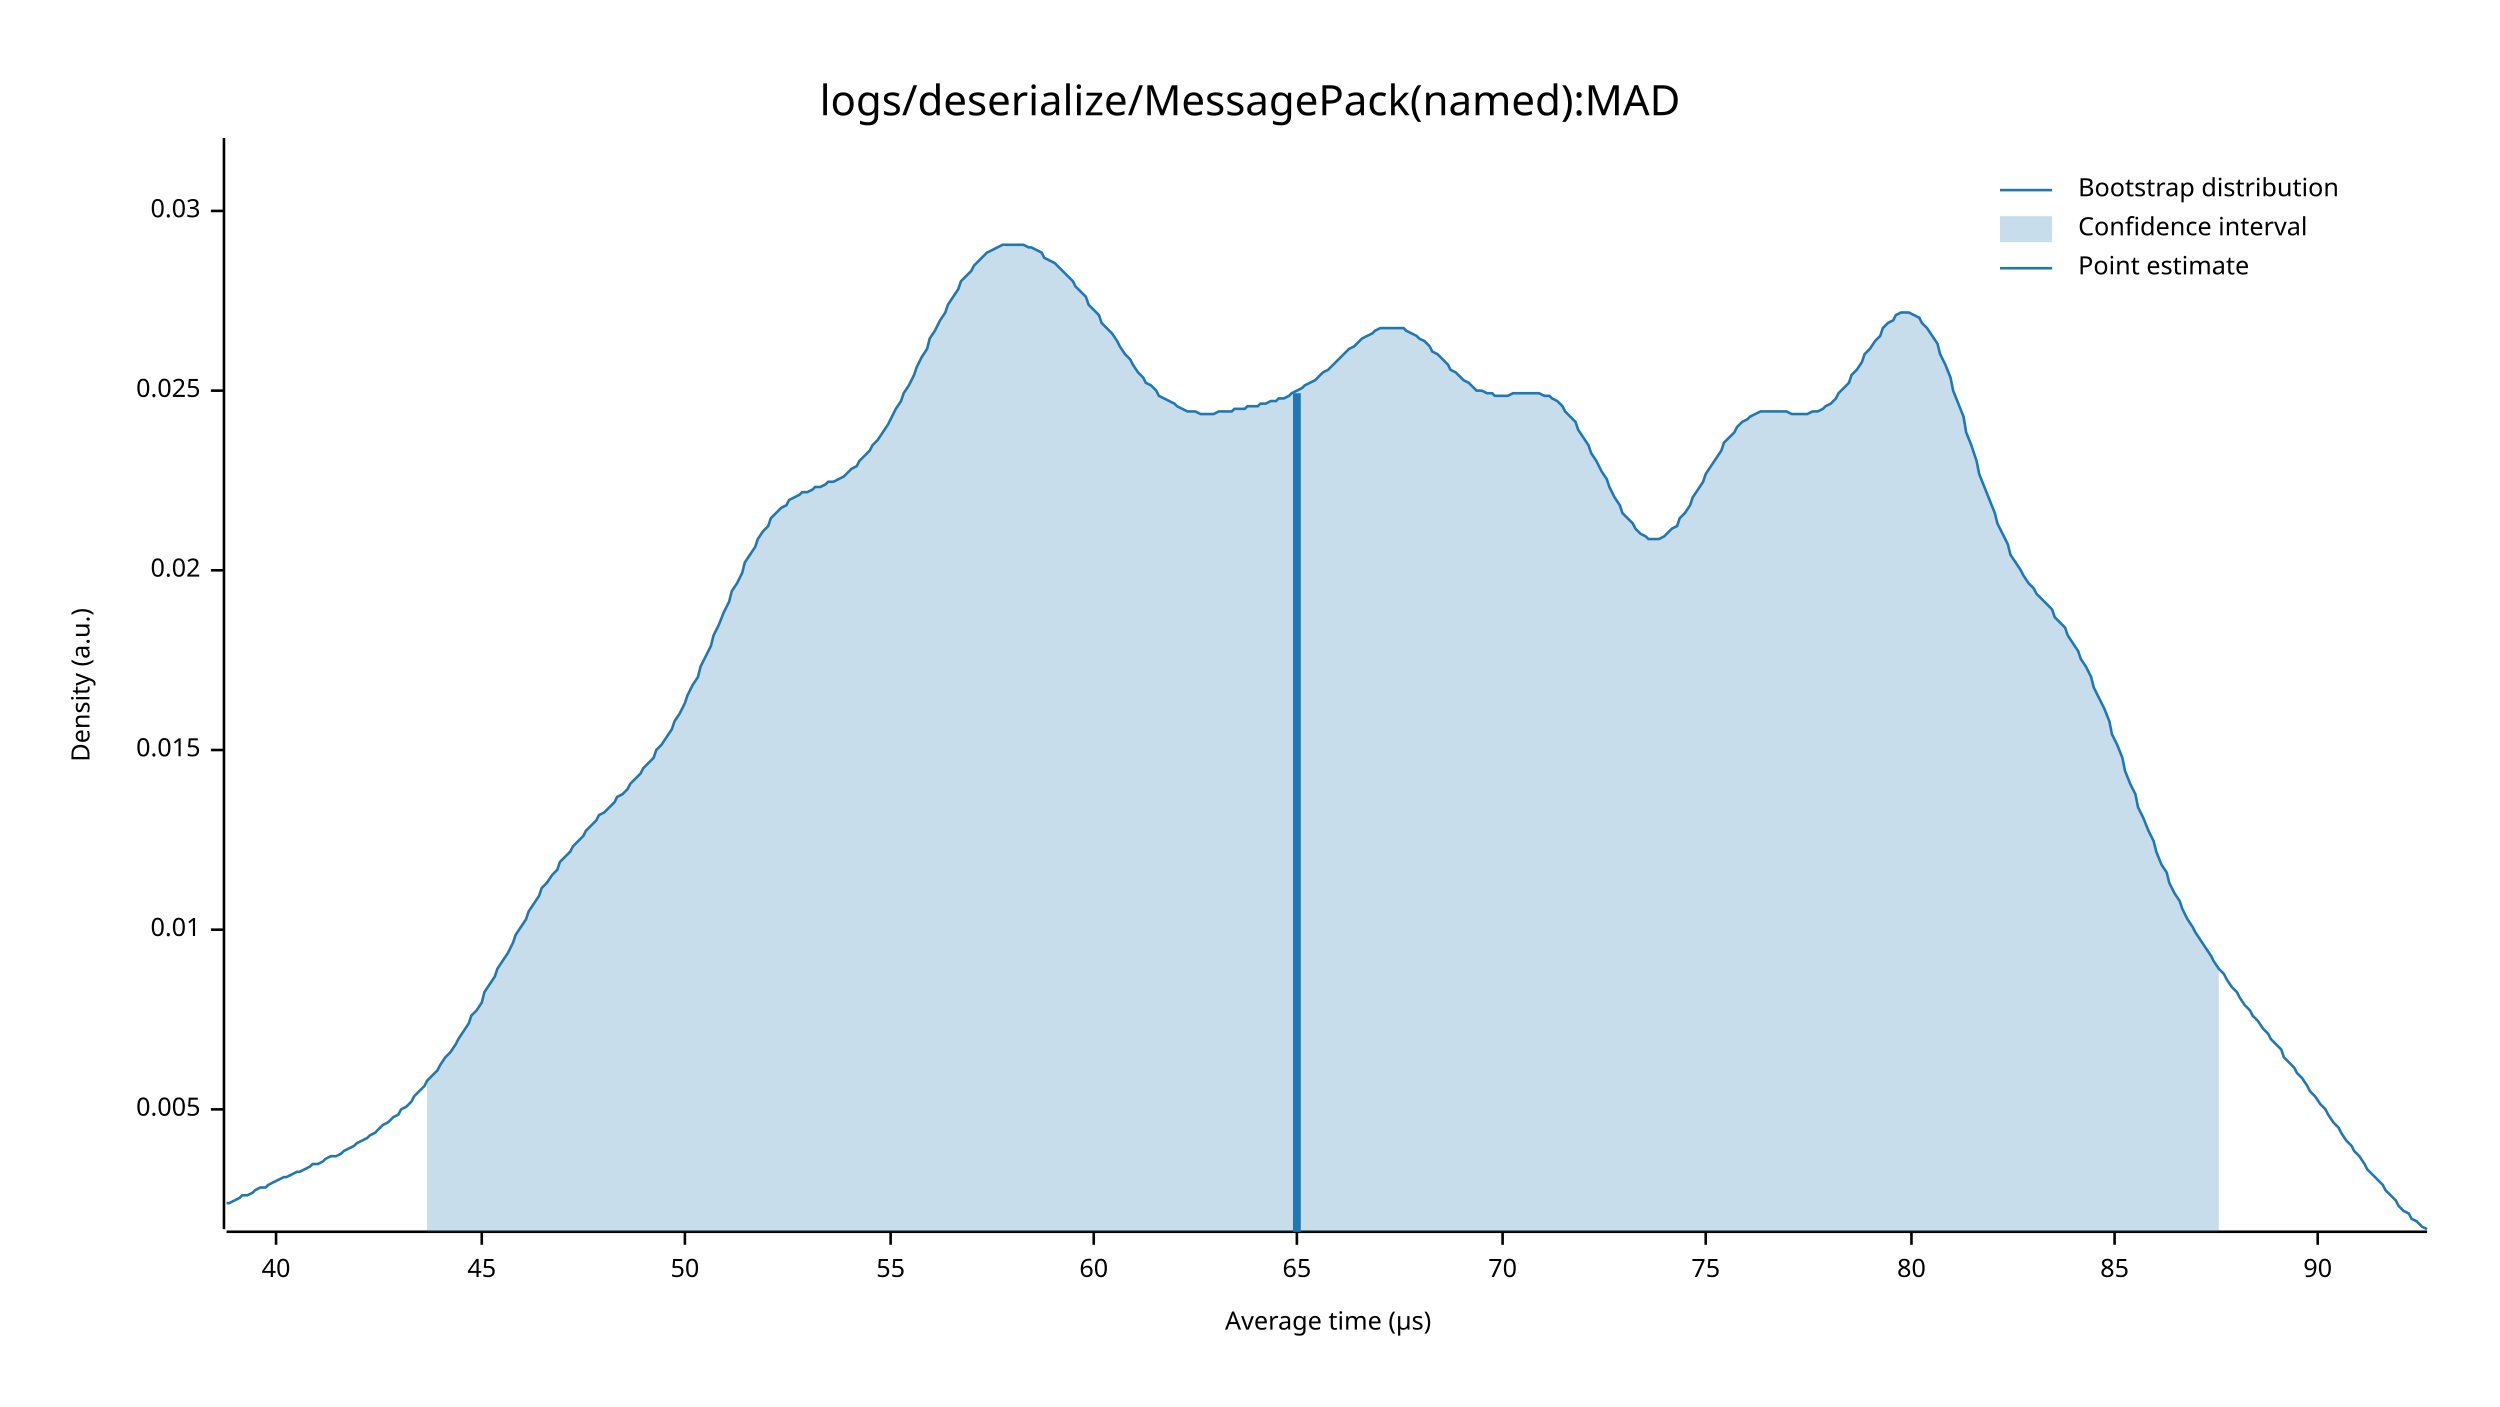
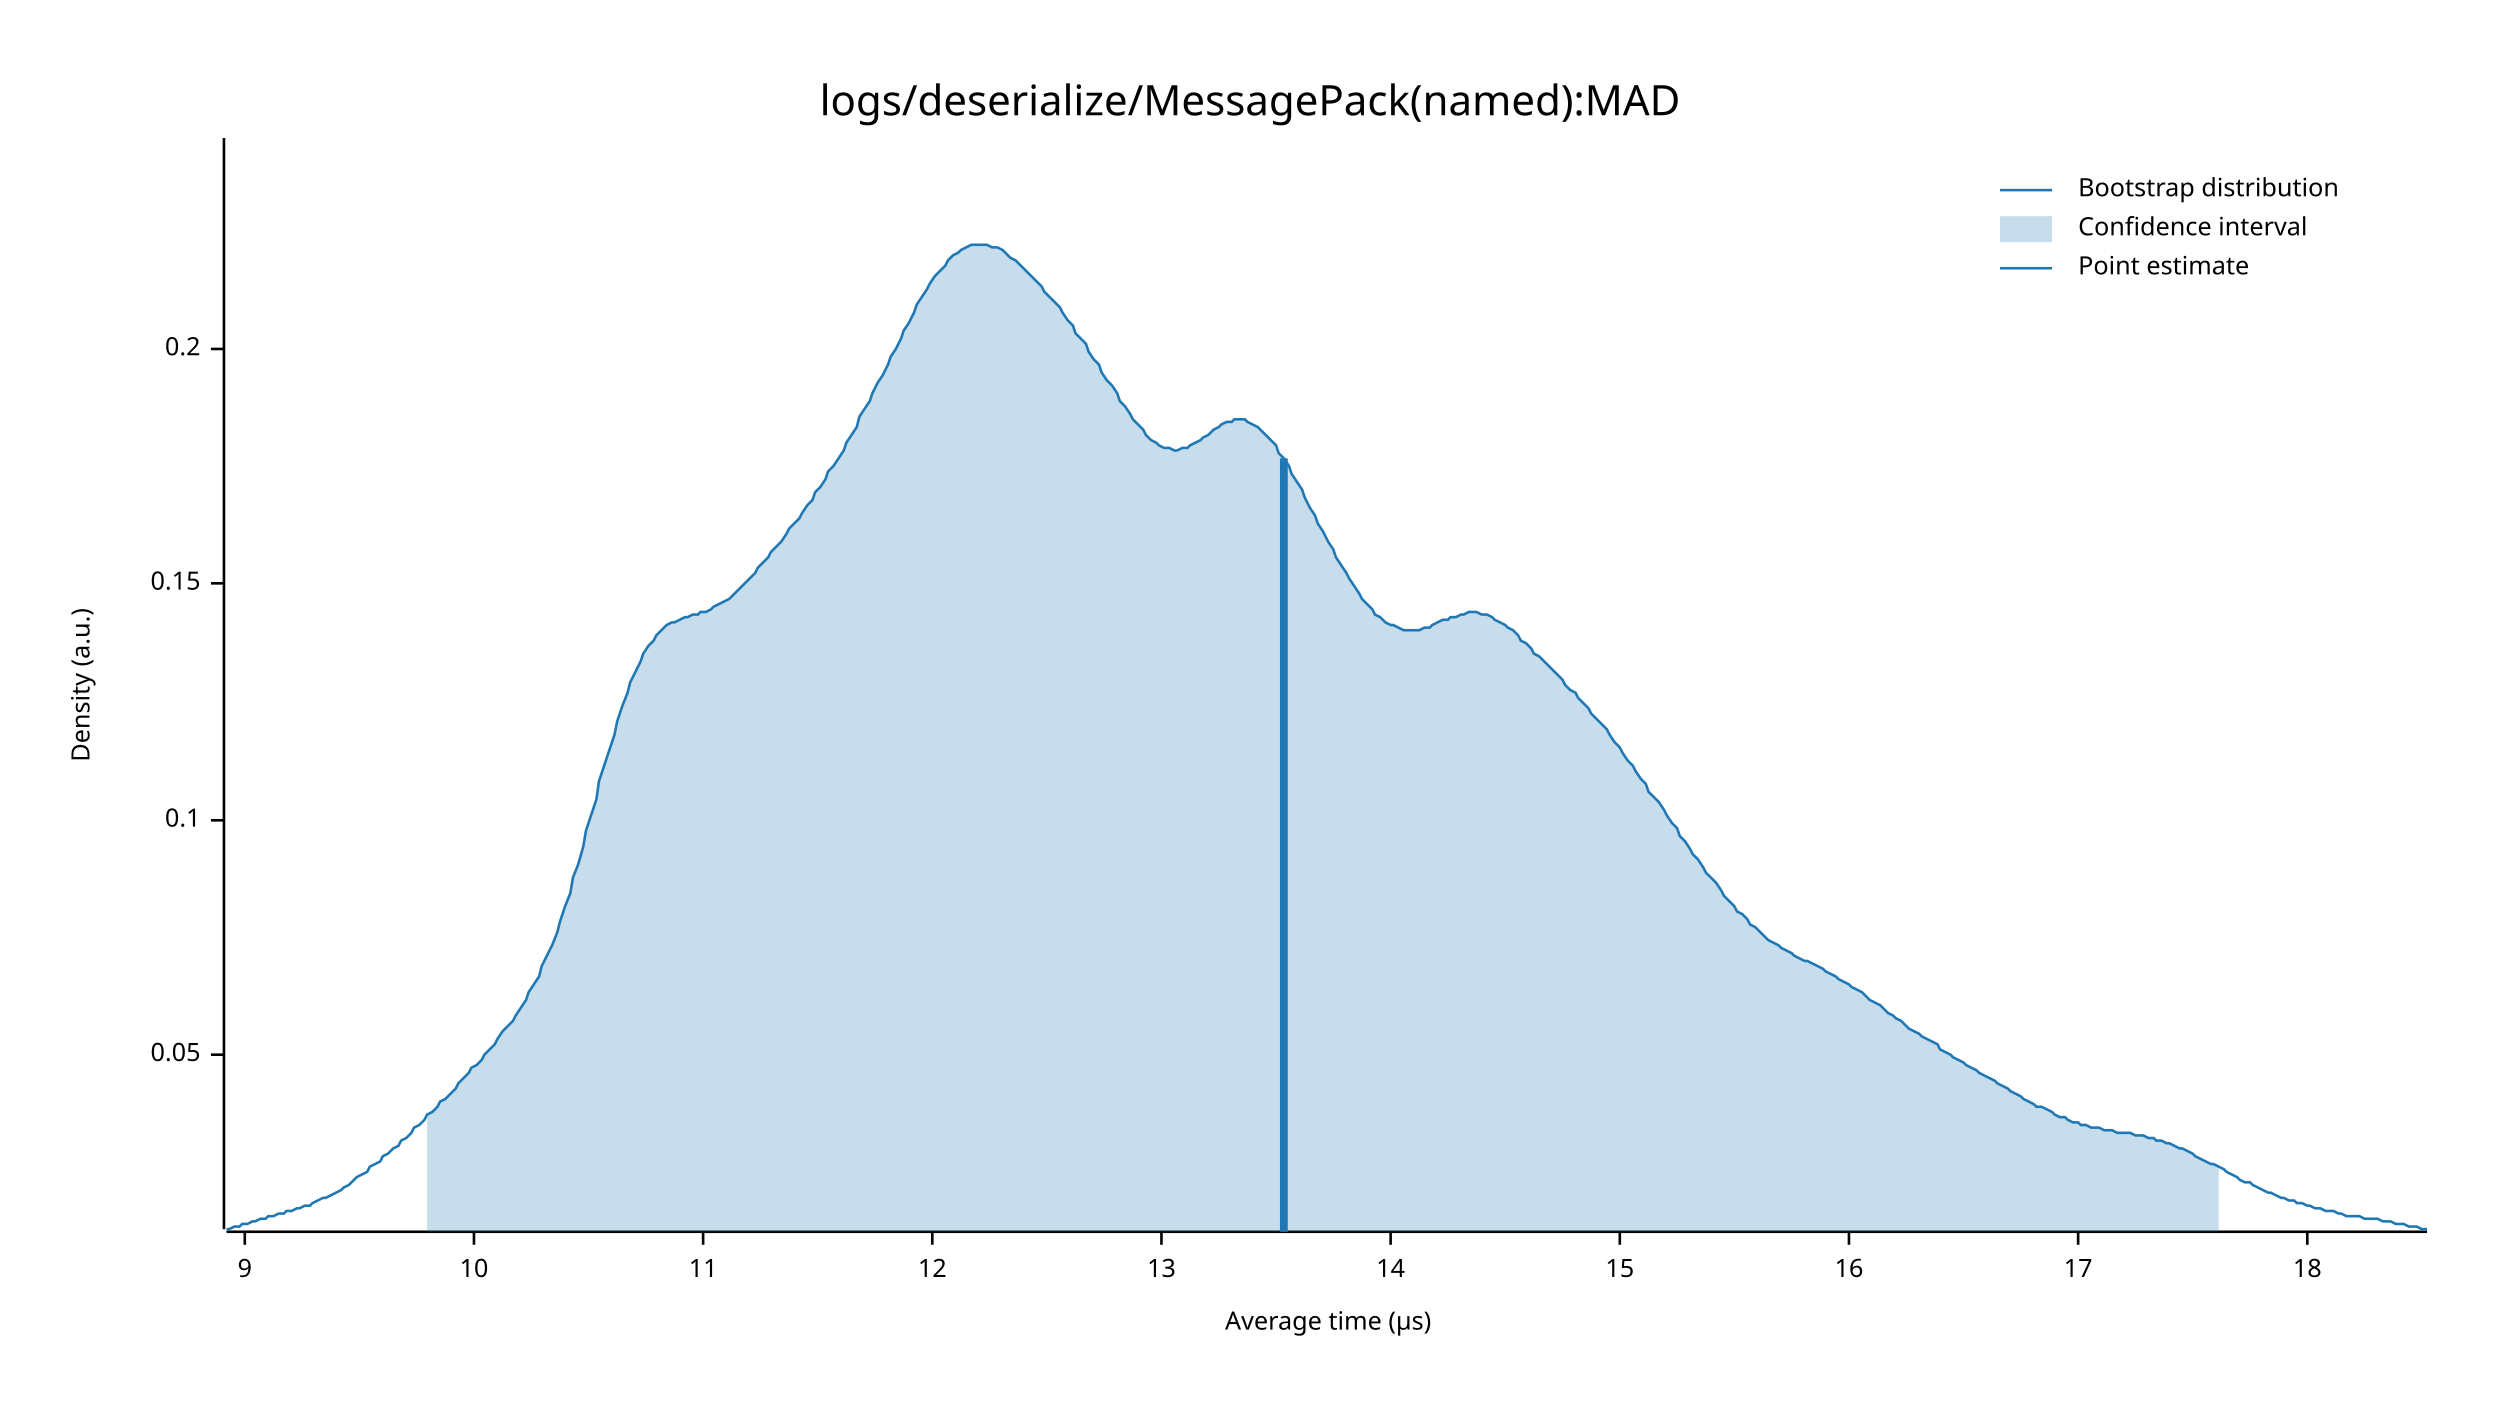
<svg xmlns="http://www.w3.org/2000/svg" style="background-color:#EEE;" width="960" height="540" viewBox="0 0 960 540">
  <text x="480" y="32" dy="0.76em" text-anchor="middle" font-family="sans-serif" font-size="16.129" opacity="1" fill="#000000">
logs/deserialize/MessagePack(named):MAD
</text>
  <text x="27" y="263" dy="0.76em" text-anchor="middle" font-family="sans-serif" font-size="9.677" opacity="1" fill="#000000" transform="rotate(270, 27, 263)">
Density (a.u.)
</text>
  <text x="510" y="513" dy="-0.5ex" text-anchor="middle" font-family="sans-serif" font-size="9.677" opacity="1" fill="#000000">
Average time (µs)
</text>
  <polyline fill="none" opacity="1" stroke="#000000" stroke-width="1" points="86,53 86,472 " />
-   <text x="77" y="426" dy="0.5ex" text-anchor="end" font-family="sans-serif" font-size="9.677" opacity="1" fill="#000000">
- 0.005
+   <text x="77" y="405" dy="0.5ex" text-anchor="end" font-family="sans-serif" font-size="9.677" opacity="1" fill="#000000">
+ 0.05
</text>
-   <polyline fill="none" opacity="1" stroke="#000000" stroke-width="1" points="81,426 86,426 " />
-   <text x="77" y="357" dy="0.5ex" text-anchor="end" font-family="sans-serif" font-size="9.677" opacity="1" fill="#000000">
- 0.01
+   <polyline fill="none" opacity="1" stroke="#000000" stroke-width="1" points="81,405 86,405 " />
+   <text x="77" y="315" dy="0.5ex" text-anchor="end" font-family="sans-serif" font-size="9.677" opacity="1" fill="#000000">
+ 0.1
</text>
-   <polyline fill="none" opacity="1" stroke="#000000" stroke-width="1" points="81,357 86,357 " />
-   <text x="77" y="288" dy="0.5ex" text-anchor="end" font-family="sans-serif" font-size="9.677" opacity="1" fill="#000000">
- 0.015
+   <polyline fill="none" opacity="1" stroke="#000000" stroke-width="1" points="81,315 86,315 " />
+   <text x="77" y="224" dy="0.5ex" text-anchor="end" font-family="sans-serif" font-size="9.677" opacity="1" fill="#000000">
+ 0.15
</text>
-   <polyline fill="none" opacity="1" stroke="#000000" stroke-width="1" points="81,288 86,288 " />
-   <text x="77" y="219" dy="0.5ex" text-anchor="end" font-family="sans-serif" font-size="9.677" opacity="1" fill="#000000">
- 0.02
+   <polyline fill="none" opacity="1" stroke="#000000" stroke-width="1" points="81,224 86,224 " />
+   <text x="77" y="134" dy="0.5ex" text-anchor="end" font-family="sans-serif" font-size="9.677" opacity="1" fill="#000000">
+ 0.2
</text>
-   <polyline fill="none" opacity="1" stroke="#000000" stroke-width="1" points="81,219 86,219 " />
-   <text x="77" y="150" dy="0.5ex" text-anchor="end" font-family="sans-serif" font-size="9.677" opacity="1" fill="#000000">
- 0.025
+   <polyline fill="none" opacity="1" stroke="#000000" stroke-width="1" points="81,134 86,134 " />
+   <polyline fill="none" opacity="1" stroke="#000000" stroke-width="1" points="87,473 932,473 " />
+   <text x="94" y="483" dy="0.76em" text-anchor="middle" font-family="sans-serif" font-size="9.677" opacity="1" fill="#000000">
+ 9
</text>
-   <polyline fill="none" opacity="1" stroke="#000000" stroke-width="1" points="81,150 86,150 " />
-   <text x="77" y="81" dy="0.5ex" text-anchor="end" font-family="sans-serif" font-size="9.677" opacity="1" fill="#000000">
- 0.03
+   <polyline fill="none" opacity="1" stroke="#000000" stroke-width="1" points="94,473 94,478 " />
+   <text x="182" y="483" dy="0.76em" text-anchor="middle" font-family="sans-serif" font-size="9.677" opacity="1" fill="#000000">
+ 10
</text>
-   <polyline fill="none" opacity="1" stroke="#000000" stroke-width="1" points="81,81 86,81 " />
-   <polyline fill="none" opacity="1" stroke="#000000" stroke-width="1" points="87,473 932,473 " />
-   <text x="106" y="483" dy="0.76em" text-anchor="middle" font-family="sans-serif" font-size="9.677" opacity="1" fill="#000000">
- 40
+   <polyline fill="none" opacity="1" stroke="#000000" stroke-width="1" points="182,473 182,478 " />
+   <text x="270" y="483" dy="0.76em" text-anchor="middle" font-family="sans-serif" font-size="9.677" opacity="1" fill="#000000">
+ 11
</text>
-   <polyline fill="none" opacity="1" stroke="#000000" stroke-width="1" points="106,473 106,478 " />
-   <text x="185" y="483" dy="0.76em" text-anchor="middle" font-family="sans-serif" font-size="9.677" opacity="1" fill="#000000">
- 45
+   <polyline fill="none" opacity="1" stroke="#000000" stroke-width="1" points="270,473 270,478 " />
+   <text x="358" y="483" dy="0.76em" text-anchor="middle" font-family="sans-serif" font-size="9.677" opacity="1" fill="#000000">
+ 12
</text>
-   <polyline fill="none" opacity="1" stroke="#000000" stroke-width="1" points="185,473 185,478 " />
-   <text x="263" y="483" dy="0.76em" text-anchor="middle" font-family="sans-serif" font-size="9.677" opacity="1" fill="#000000">
- 50
+   <polyline fill="none" opacity="1" stroke="#000000" stroke-width="1" points="358,473 358,478 " />
+   <text x="446" y="483" dy="0.76em" text-anchor="middle" font-family="sans-serif" font-size="9.677" opacity="1" fill="#000000">
+ 13
</text>
-   <polyline fill="none" opacity="1" stroke="#000000" stroke-width="1" points="263,473 263,478 " />
-   <text x="342" y="483" dy="0.76em" text-anchor="middle" font-family="sans-serif" font-size="9.677" opacity="1" fill="#000000">
- 55
+   <polyline fill="none" opacity="1" stroke="#000000" stroke-width="1" points="446,473 446,478 " />
+   <text x="534" y="483" dy="0.76em" text-anchor="middle" font-family="sans-serif" font-size="9.677" opacity="1" fill="#000000">
+ 14
</text>
-   <polyline fill="none" opacity="1" stroke="#000000" stroke-width="1" points="342,473 342,478 " />
-   <text x="420" y="483" dy="0.76em" text-anchor="middle" font-family="sans-serif" font-size="9.677" opacity="1" fill="#000000">
- 60
+   <polyline fill="none" opacity="1" stroke="#000000" stroke-width="1" points="534,473 534,478 " />
+   <text x="622" y="483" dy="0.76em" text-anchor="middle" font-family="sans-serif" font-size="9.677" opacity="1" fill="#000000">
+ 15
</text>
-   <polyline fill="none" opacity="1" stroke="#000000" stroke-width="1" points="420,473 420,478 " />
-   <text x="498" y="483" dy="0.76em" text-anchor="middle" font-family="sans-serif" font-size="9.677" opacity="1" fill="#000000">
- 65
+   <polyline fill="none" opacity="1" stroke="#000000" stroke-width="1" points="622,473 622,478 " />
+   <text x="710" y="483" dy="0.76em" text-anchor="middle" font-family="sans-serif" font-size="9.677" opacity="1" fill="#000000">
+ 16
</text>
-   <polyline fill="none" opacity="1" stroke="#000000" stroke-width="1" points="498,473 498,478 " />
-   <text x="577" y="483" dy="0.76em" text-anchor="middle" font-family="sans-serif" font-size="9.677" opacity="1" fill="#000000">
- 70
+   <polyline fill="none" opacity="1" stroke="#000000" stroke-width="1" points="710,473 710,478 " />
+   <text x="798" y="483" dy="0.76em" text-anchor="middle" font-family="sans-serif" font-size="9.677" opacity="1" fill="#000000">
+ 17
</text>
-   <polyline fill="none" opacity="1" stroke="#000000" stroke-width="1" points="577,473 577,478 " />
-   <text x="655" y="483" dy="0.76em" text-anchor="middle" font-family="sans-serif" font-size="9.677" opacity="1" fill="#000000">
- 75
+   <polyline fill="none" opacity="1" stroke="#000000" stroke-width="1" points="798,473 798,478 " />
+   <text x="886" y="483" dy="0.76em" text-anchor="middle" font-family="sans-serif" font-size="9.677" opacity="1" fill="#000000">
+ 18
</text>
-   <polyline fill="none" opacity="1" stroke="#000000" stroke-width="1" points="655,473 655,478 " />
-   <text x="734" y="483" dy="0.76em" text-anchor="middle" font-family="sans-serif" font-size="9.677" opacity="1" fill="#000000">
- 80
- </text>
-   <polyline fill="none" opacity="1" stroke="#000000" stroke-width="1" points="734,473 734,478 " />
-   <text x="812" y="483" dy="0.76em" text-anchor="middle" font-family="sans-serif" font-size="9.677" opacity="1" fill="#000000">
- 85
- </text>
-   <polyline fill="none" opacity="1" stroke="#000000" stroke-width="1" points="812,473 812,478 " />
-   <text x="890" y="483" dy="0.76em" text-anchor="middle" font-family="sans-serif" font-size="9.677" opacity="1" fill="#000000">
- 90
- </text>
-   <polyline fill="none" opacity="1" stroke="#000000" stroke-width="1" points="890,473 890,478 " />
-   <polyline fill="none" opacity="1" stroke="#1F78B4" stroke-width="1" points="87,462 88,462 90,461 92,460 93,459 95,459 97,458 98,457 100,456 102,456 103,455 105,454 107,453 109,452 110,452 112,451 114,450 115,450 117,449 119,448 120,447 122,447 124,446 125,445 127,444 129,444 131,443 132,442 134,441 136,440 137,439 139,438 141,437 142,436 144,435 146,433 147,432 149,431 151,429 153,428 154,426 156,425 158,423 159,421 161,419 163,417 164,415 166,413 168,411 169,409 171,406 173,404 175,401 176,399 178,396 180,393 181,390 183,388 185,385 186,381 188,378 190,375 191,372 193,369 195,366 197,362 198,359 200,356 202,353 203,350 205,347 207,344 208,341 210,339 212,336 214,334 215,331 217,329 219,327 220,325 222,323 224,321 225,319 227,317 229,315 230,313 232,312 234,310 236,308 237,306 239,305 241,303 242,301 244,299 246,297 247,295 249,293 251,291 252,288 254,286 256,283 258,280 259,277 261,274 263,270 264,267 266,263 268,260 269,256 271,252 273,248 274,244 276,240 278,235 280,231 281,227 283,224 285,220 286,216 288,213 290,210 291,207 293,204 295,202 296,199 298,197 300,195 302,194 303,192 305,191 307,190 308,189 310,189 312,188 313,187 315,187 317,186 318,185 320,185 322,184 324,183 325,182 327,180 329,179 330,177 332,175 334,173 335,171 337,169 339,166 341,163 342,161 344,157 346,154 347,151 349,148 351,144 352,141 354,137 356,134 357,130 359,127 361,123 363,120 364,117 366,114 368,111 369,108 371,106 373,104 374,102 376,100 378,98 379,97 381,96 383,95 385,94 386,94 388,94 390,94 391,94 393,94 395,95 396,95 398,96 400,97 401,99 403,100 405,101 407,103 408,104 410,106 412,108 413,110 415,112 417,114 418,117 420,119 422,121 423,124 425,126 427,128 429,131 430,133 432,136 434,138 435,140 437,143 439,145 440,147 442,148 444,150 445,152 447,153 449,154 451,155 452,156 454,157 456,158 457,158 459,158 461,159 462,159 464,159 466,159 468,158 469,158 471,158 473,158 474,157 476,157 478,157 479,156 481,156 483,156 484,155 486,155 488,154 490,154 491,153 493,153 495,152 496,151 498,150 500,149 501,148 503,147 505,146 506,145 508,143 510,142 512,140 513,139 515,137 517,135 518,134 520,133 522,131 523,130 525,129 527,128 528,127 530,126 532,126 534,126 535,126 537,126 539,126 540,127 542,128 544,129 545,130 547,131 549,133 550,135 552,136 554,138 556,140 557,142 559,143 561,145 562,146 564,147 566,149 567,150 569,150 571,151 573,151 574,152 576,152 578,152 579,152 581,151 583,151 584,151 586,151 588,151 589,151 591,151 593,152 595,152 596,153 598,154 600,156 601,158 603,160 605,162 606,165 608,168 610,171 611,174 613,177 615,181 617,184 618,187 620,191 622,194 623,197 625,199 627,201 628,203 630,205 632,206 633,207 635,207 637,207 639,206 640,205 642,203 644,202 645,199 647,197 649,194 650,191 652,188 654,185 655,182 657,179 659,176 661,173 662,170 664,168 666,166 667,164 669,162 671,161 672,160 674,159 676,158 677,158 679,158 681,158 683,158 684,158 686,158 688,159 689,159 691,159 693,159 694,159 696,158 698,158 700,157 701,156 703,155 705,153 706,151 708,149 710,147 711,144 713,142 715,139 716,136 718,134 720,131 722,129 723,126 725,124 727,123 728,121 730,120 732,120 733,120 735,121 737,122 738,124 740,126 742,129 744,132 745,136 747,140 749,145 750,150 752,155 754,160 755,166 757,171 759,177 760,182 762,187 764,192 766,197 767,201 769,205 771,209 772,213 774,216 776,219 777,221 779,224 781,226 782,228 784,230 786,232 788,234 789,237 791,239 793,241 794,244 796,247 798,250 799,253 801,256 803,260 804,264 806,268 808,272 810,277 811,282 813,286 815,291 816,296 818,301 820,305 821,310 823,314 825,319 827,323 828,327 830,332 832,335 833,339 835,343 837,346 838,349 840,353 842,356 843,358 845,361 847,364 849,367 850,369 852,372 854,374 855,376 857,379 859,381 860,383 862,386 864,388 865,390 867,392 869,395 871,397 872,399 874,401 876,403 877,406 879,408 881,410 882,412 884,414 886,417 887,419 889,421 891,424 893,426 894,428 896,431 898,433 899,435 901,438 903,440 904,442 906,444 908,447 909,449 911,451 913,453 915,455 916,457 918,459 920,461 921,463 923,465 925,466 926,468 928,469 930,471 932,472 " />
-   <polygon opacity="0.25" fill="#1F78B4" points="164,415 166,413 168,411 169,409 171,406 173,404 175,401 176,399 178,396 180,393 181,390 183,388 185,385 186,381 188,378 190,375 191,372 193,369 195,366 197,362 198,359 200,356 202,353 203,350 205,347 207,344 208,341 210,339 212,336 214,334 215,331 217,329 219,327 220,325 222,323 224,321 225,319 227,317 229,315 230,313 232,312 234,310 236,308 237,306 239,305 241,303 242,301 244,299 246,297 247,295 249,293 251,291 252,288 254,286 256,283 258,280 259,277 261,274 263,270 264,267 266,263 268,260 269,256 271,252 273,248 274,244 276,240 278,235 280,231 281,227 283,224 285,220 286,216 288,213 290,210 291,207 293,204 295,202 296,199 298,197 300,195 302,194 303,192 305,191 307,190 308,189 310,189 312,188 313,187 315,187 317,186 318,185 320,185 322,184 324,183 325,182 327,180 329,179 330,177 332,175 334,173 335,171 337,169 339,166 341,163 342,161 344,157 346,154 347,151 349,148 351,144 352,141 354,137 356,134 357,130 359,127 361,123 363,120 364,117 366,114 368,111 369,108 371,106 373,104 374,102 376,100 378,98 379,97 381,96 383,95 385,94 386,94 388,94 390,94 391,94 393,94 395,95 396,95 398,96 400,97 401,99 403,100 405,101 407,103 408,104 410,106 412,108 413,110 415,112 417,114 418,117 420,119 422,121 423,124 425,126 427,128 429,131 430,133 432,136 434,138 435,140 437,143 439,145 440,147 442,148 444,150 445,152 447,153 449,154 451,155 452,156 454,157 456,158 457,158 459,158 461,159 462,159 464,159 466,159 468,158 469,158 471,158 473,158 474,157 476,157 478,157 479,156 481,156 483,156 484,155 486,155 488,154 490,154 491,153 493,153 495,152 496,151 498,150 500,149 501,148 503,147 505,146 506,145 508,143 510,142 512,140 513,139 515,137 517,135 518,134 520,133 522,131 523,130 525,129 527,128 528,127 530,126 532,126 534,126 535,126 537,126 539,126 540,127 542,128 544,129 545,130 547,131 549,133 550,135 552,136 554,138 556,140 557,142 559,143 561,145 562,146 564,147 566,149 567,150 569,150 571,151 573,151 574,152 576,152 578,152 579,152 581,151 583,151 584,151 586,151 588,151 589,151 591,151 593,152 595,152 596,153 598,154 600,156 601,158 603,160 605,162 606,165 608,168 610,171 611,174 613,177 615,181 617,184 618,187 620,191 622,194 623,197 625,199 627,201 628,203 630,205 632,206 633,207 635,207 637,207 639,206 640,205 642,203 644,202 645,199 647,197 649,194 650,191 652,188 654,185 655,182 657,179 659,176 661,173 662,170 664,168 666,166 667,164 669,162 671,161 672,160 674,159 676,158 677,158 679,158 681,158 683,158 684,158 686,158 688,159 689,159 691,159 693,159 694,159 696,158 698,158 700,157 701,156 703,155 705,153 706,151 708,149 710,147 711,144 713,142 715,139 716,136 718,134 720,131 722,129 723,126 725,124 727,123 728,121 730,120 732,120 733,120 735,121 737,122 738,124 740,126 742,129 744,132 745,136 747,140 749,145 750,150 752,155 754,160 755,166 757,171 759,177 760,182 762,187 764,192 766,197 767,201 769,205 771,209 772,213 774,216 776,219 777,221 779,224 781,226 782,228 784,230 786,232 788,234 789,237 791,239 793,241 794,244 796,247 798,250 799,253 801,256 803,260 804,264 806,268 808,272 810,277 811,282 813,286 815,291 816,296 818,301 820,305 821,310 823,314 825,319 827,323 828,327 830,332 832,335 833,339 835,343 837,346 838,349 840,353 842,356 843,358 845,361 847,364 849,367 850,369 852,372 852,473 164,473 " />
-   <polyline fill="none" opacity="1" stroke="#1F78B4" stroke-width="3" points="498,473 498,151 " />
+   <polyline fill="none" opacity="1" stroke="#000000" stroke-width="1" points="886,473 886,478 " />
+   <polyline fill="none" opacity="1" stroke="#1F78B4" stroke-width="1" points="87,472 88,472 90,471 92,471 93,470 95,470 97,469 98,469 100,468 102,468 103,467 105,467 107,466 109,466 110,465 112,465 114,464 115,464 117,463 119,463 120,462 122,461 124,460 125,460 127,459 129,458 131,457 132,456 134,455 136,453 137,452 139,451 141,450 142,448 144,447 146,446 147,444 149,443 151,441 153,440 154,438 156,437 158,435 159,433 161,432 163,430 164,428 166,427 168,425 169,423 171,422 173,420 175,418 176,416 178,414 180,412 181,410 183,409 185,407 186,405 188,403 190,401 191,399 193,396 195,394 197,392 198,390 200,387 202,384 203,381 205,378 207,375 208,371 210,367 212,363 214,358 215,354 217,348 219,343 220,337 222,332 224,325 225,319 227,313 229,307 230,300 232,294 234,288 236,282 237,277 239,271 241,266 242,262 244,258 246,254 247,251 249,248 251,246 252,244 254,242 256,240 258,239 259,239 261,238 263,237 264,237 266,236 268,236 269,235 271,235 273,234 274,233 276,232 278,231 280,230 281,229 283,227 285,225 286,224 288,222 290,220 291,218 293,216 295,214 296,212 298,210 300,208 302,205 303,203 305,201 307,199 308,197 310,194 312,192 313,189 315,187 317,184 318,181 320,179 322,176 324,173 325,170 327,167 329,164 330,160 332,157 334,154 335,151 337,147 339,144 341,140 342,137 344,134 346,130 347,127 349,124 351,120 352,117 354,114 356,111 357,109 359,106 361,104 363,102 364,100 366,98 368,97 369,96 371,95 373,94 374,94 376,94 378,94 379,94 381,95 383,95 385,96 386,97 388,99 390,100 391,101 393,103 395,105 396,106 398,108 400,110 401,112 403,114 405,116 407,118 408,120 410,123 412,125 413,128 415,130 417,132 418,135 420,138 422,140 423,143 425,146 427,148 429,151 430,154 432,156 434,159 435,161 437,163 439,165 440,167 442,169 444,170 445,171 447,172 449,172 451,173 452,173 454,172 456,172 457,171 459,170 461,169 462,168 464,167 466,165 468,164 469,163 471,162 473,162 474,161 476,161 478,161 479,162 481,163 483,164 484,165 486,167 488,169 490,171 491,174 493,176 495,179 496,182 498,185 500,188 501,191 503,195 505,198 506,201 508,204 510,208 512,211 513,214 515,217 517,220 518,222 520,225 522,228 523,230 525,232 527,234 528,236 530,237 532,239 534,240 535,240 537,241 539,242 540,242 542,242 544,242 545,242 547,241 549,241 550,240 552,239 554,238 556,238 557,237 559,237 561,236 562,236 564,235 566,235 567,235 569,236 571,236 573,237 574,238 576,239 578,240 579,241 581,242 583,244 584,246 586,247 588,249 589,251 591,252 593,254 595,256 596,257 598,259 600,261 601,263 603,265 605,266 606,268 608,270 610,272 611,274 613,276 615,278 617,280 618,282 620,285 622,287 623,289 625,292 627,294 628,296 630,299 632,301 633,304 635,306 637,308 639,311 640,313 642,316 644,318 645,321 647,323 649,326 650,328 652,330 654,333 655,335 657,337 659,339 661,342 662,344 664,346 666,348 667,350 669,351 671,353 672,355 674,356 676,358 677,359 679,361 681,362 683,363 684,364 686,365 688,366 689,367 691,368 693,369 694,369 696,370 698,371 700,372 701,373 703,374 705,375 706,376 708,377 710,378 711,379 713,380 715,381 716,382 718,384 720,385 722,386 723,387 725,389 727,390 728,391 730,392 732,394 733,395 735,396 737,397 738,398 740,399 742,400 744,401 745,403 747,404 749,405 750,406 752,407 754,408 755,409 757,410 759,411 760,412 762,413 764,414 766,415 767,416 769,417 771,418 772,419 774,420 776,421 777,422 779,423 781,424 782,425 784,425 786,426 788,427 789,428 791,429 793,429 794,430 796,431 798,431 799,432 801,432 803,433 804,433 806,433 808,434 810,434 811,434 813,435 815,435 816,435 818,435 820,436 821,436 823,436 825,437 827,437 828,438 830,438 832,439 833,439 835,440 837,441 838,441 840,442 842,443 843,444 845,445 847,446 849,447 850,447 852,448 854,449 855,450 857,451 859,452 860,453 862,454 864,454 865,455 867,456 869,457 871,458 872,458 874,459 876,460 877,460 879,461 881,461 882,462 884,462 886,463 887,463 889,464 891,464 893,465 894,465 896,465 898,466 899,466 901,467 903,467 904,467 906,467 908,468 909,468 911,468 913,468 915,469 916,469 918,469 920,470 921,470 923,470 925,471 926,471 928,471 930,472 932,472 " />
+   <polygon opacity="0.25" fill="#1F78B4" points="164,428 166,427 168,425 169,423 171,422 173,420 175,418 176,416 178,414 180,412 181,410 183,409 185,407 186,405 188,403 190,401 191,399 193,396 195,394 197,392 198,390 200,387 202,384 203,381 205,378 207,375 208,371 210,367 212,363 214,358 215,354 217,348 219,343 220,337 222,332 224,325 225,319 227,313 229,307 230,300 232,294 234,288 236,282 237,277 239,271 241,266 242,262 244,258 246,254 247,251 249,248 251,246 252,244 254,242 256,240 258,239 259,239 261,238 263,237 264,237 266,236 268,236 269,235 271,235 273,234 274,233 276,232 278,231 280,230 281,229 283,227 285,225 286,224 288,222 290,220 291,218 293,216 295,214 296,212 298,210 300,208 302,205 303,203 305,201 307,199 308,197 310,194 312,192 313,189 315,187 317,184 318,181 320,179 322,176 324,173 325,170 327,167 329,164 330,160 332,157 334,154 335,151 337,147 339,144 341,140 342,137 344,134 346,130 347,127 349,124 351,120 352,117 354,114 356,111 357,109 359,106 361,104 363,102 364,100 366,98 368,97 369,96 371,95 373,94 374,94 376,94 378,94 379,94 381,95 383,95 385,96 386,97 388,99 390,100 391,101 393,103 395,105 396,106 398,108 400,110 401,112 403,114 405,116 407,118 408,120 410,123 412,125 413,128 415,130 417,132 418,135 420,138 422,140 423,143 425,146 427,148 429,151 430,154 432,156 434,159 435,161 437,163 439,165 440,167 442,169 444,170 445,171 447,172 449,172 451,173 452,173 454,172 456,172 457,171 459,170 461,169 462,168 464,167 466,165 468,164 469,163 471,162 473,162 474,161 476,161 478,161 479,162 481,163 483,164 484,165 486,167 488,169 490,171 491,174 493,176 495,179 496,182 498,185 500,188 501,191 503,195 505,198 506,201 508,204 510,208 512,211 513,214 515,217 517,220 518,222 520,225 522,228 523,230 525,232 527,234 528,236 530,237 532,239 534,240 535,240 537,241 539,242 540,242 542,242 544,242 545,242 547,241 549,241 550,240 552,239 554,238 556,238 557,237 559,237 561,236 562,236 564,235 566,235 567,235 569,236 571,236 573,237 574,238 576,239 578,240 579,241 581,242 583,244 584,246 586,247 588,249 589,251 591,252 593,254 595,256 596,257 598,259 600,261 601,263 603,265 605,266 606,268 608,270 610,272 611,274 613,276 615,278 617,280 618,282 620,285 622,287 623,289 625,292 627,294 628,296 630,299 632,301 633,304 635,306 637,308 639,311 640,313 642,316 644,318 645,321 647,323 649,326 650,328 652,330 654,333 655,335 657,337 659,339 661,342 662,344 664,346 666,348 667,350 669,351 671,353 672,355 674,356 676,358 677,359 679,361 681,362 683,363 684,364 686,365 688,366 689,367 691,368 693,369 694,369 696,370 698,371 700,372 701,373 703,374 705,375 706,376 708,377 710,378 711,379 713,380 715,381 716,382 718,384 720,385 722,386 723,387 725,389 727,390 728,391 730,392 732,394 733,395 735,396 737,397 738,398 740,399 742,400 744,401 745,403 747,404 749,405 750,406 752,407 754,408 755,409 757,410 759,411 760,412 762,413 764,414 766,415 767,416 769,417 771,418 772,419 774,420 776,421 777,422 779,423 781,424 782,425 784,425 786,426 788,427 789,428 791,429 793,429 794,430 796,431 798,431 799,432 801,432 803,433 804,433 806,433 808,434 810,434 811,434 813,435 815,435 816,435 818,435 820,436 821,436 823,436 825,437 827,437 828,438 830,438 832,439 833,439 835,440 837,441 838,441 840,442 842,443 843,444 845,445 847,446 849,447 850,447 852,448 852,473 164,473 " />
+   <polyline fill="none" opacity="1" stroke="#1F78B4" stroke-width="3" points="493,473 493,176 " />
  <text x="798" y="68" dy="0.76em" text-anchor="start" font-family="sans-serif" font-size="9.677" opacity="1" fill="#000000">
Bootstrap distribution
</text>
  <text x="798" y="83" dy="0.76em" text-anchor="start" font-family="sans-serif" font-size="9.677" opacity="1" fill="#000000">
Confidence interval
</text>
  <text x="798" y="98" dy="0.76em" text-anchor="start" font-family="sans-serif" font-size="9.677" opacity="1" fill="#000000">
Point estimate
</text>
  <polyline fill="none" opacity="1" stroke="#1F78B4" stroke-width="1" points="768,73 788,73 " />
  <rect x="768" y="83" width="20" height="10" opacity="0.25" fill="#1F78B4" stroke="none" />
  <polyline fill="none" opacity="1" stroke="#1F78B4" stroke-width="1" points="768,103 788,103 " />
</svg>
